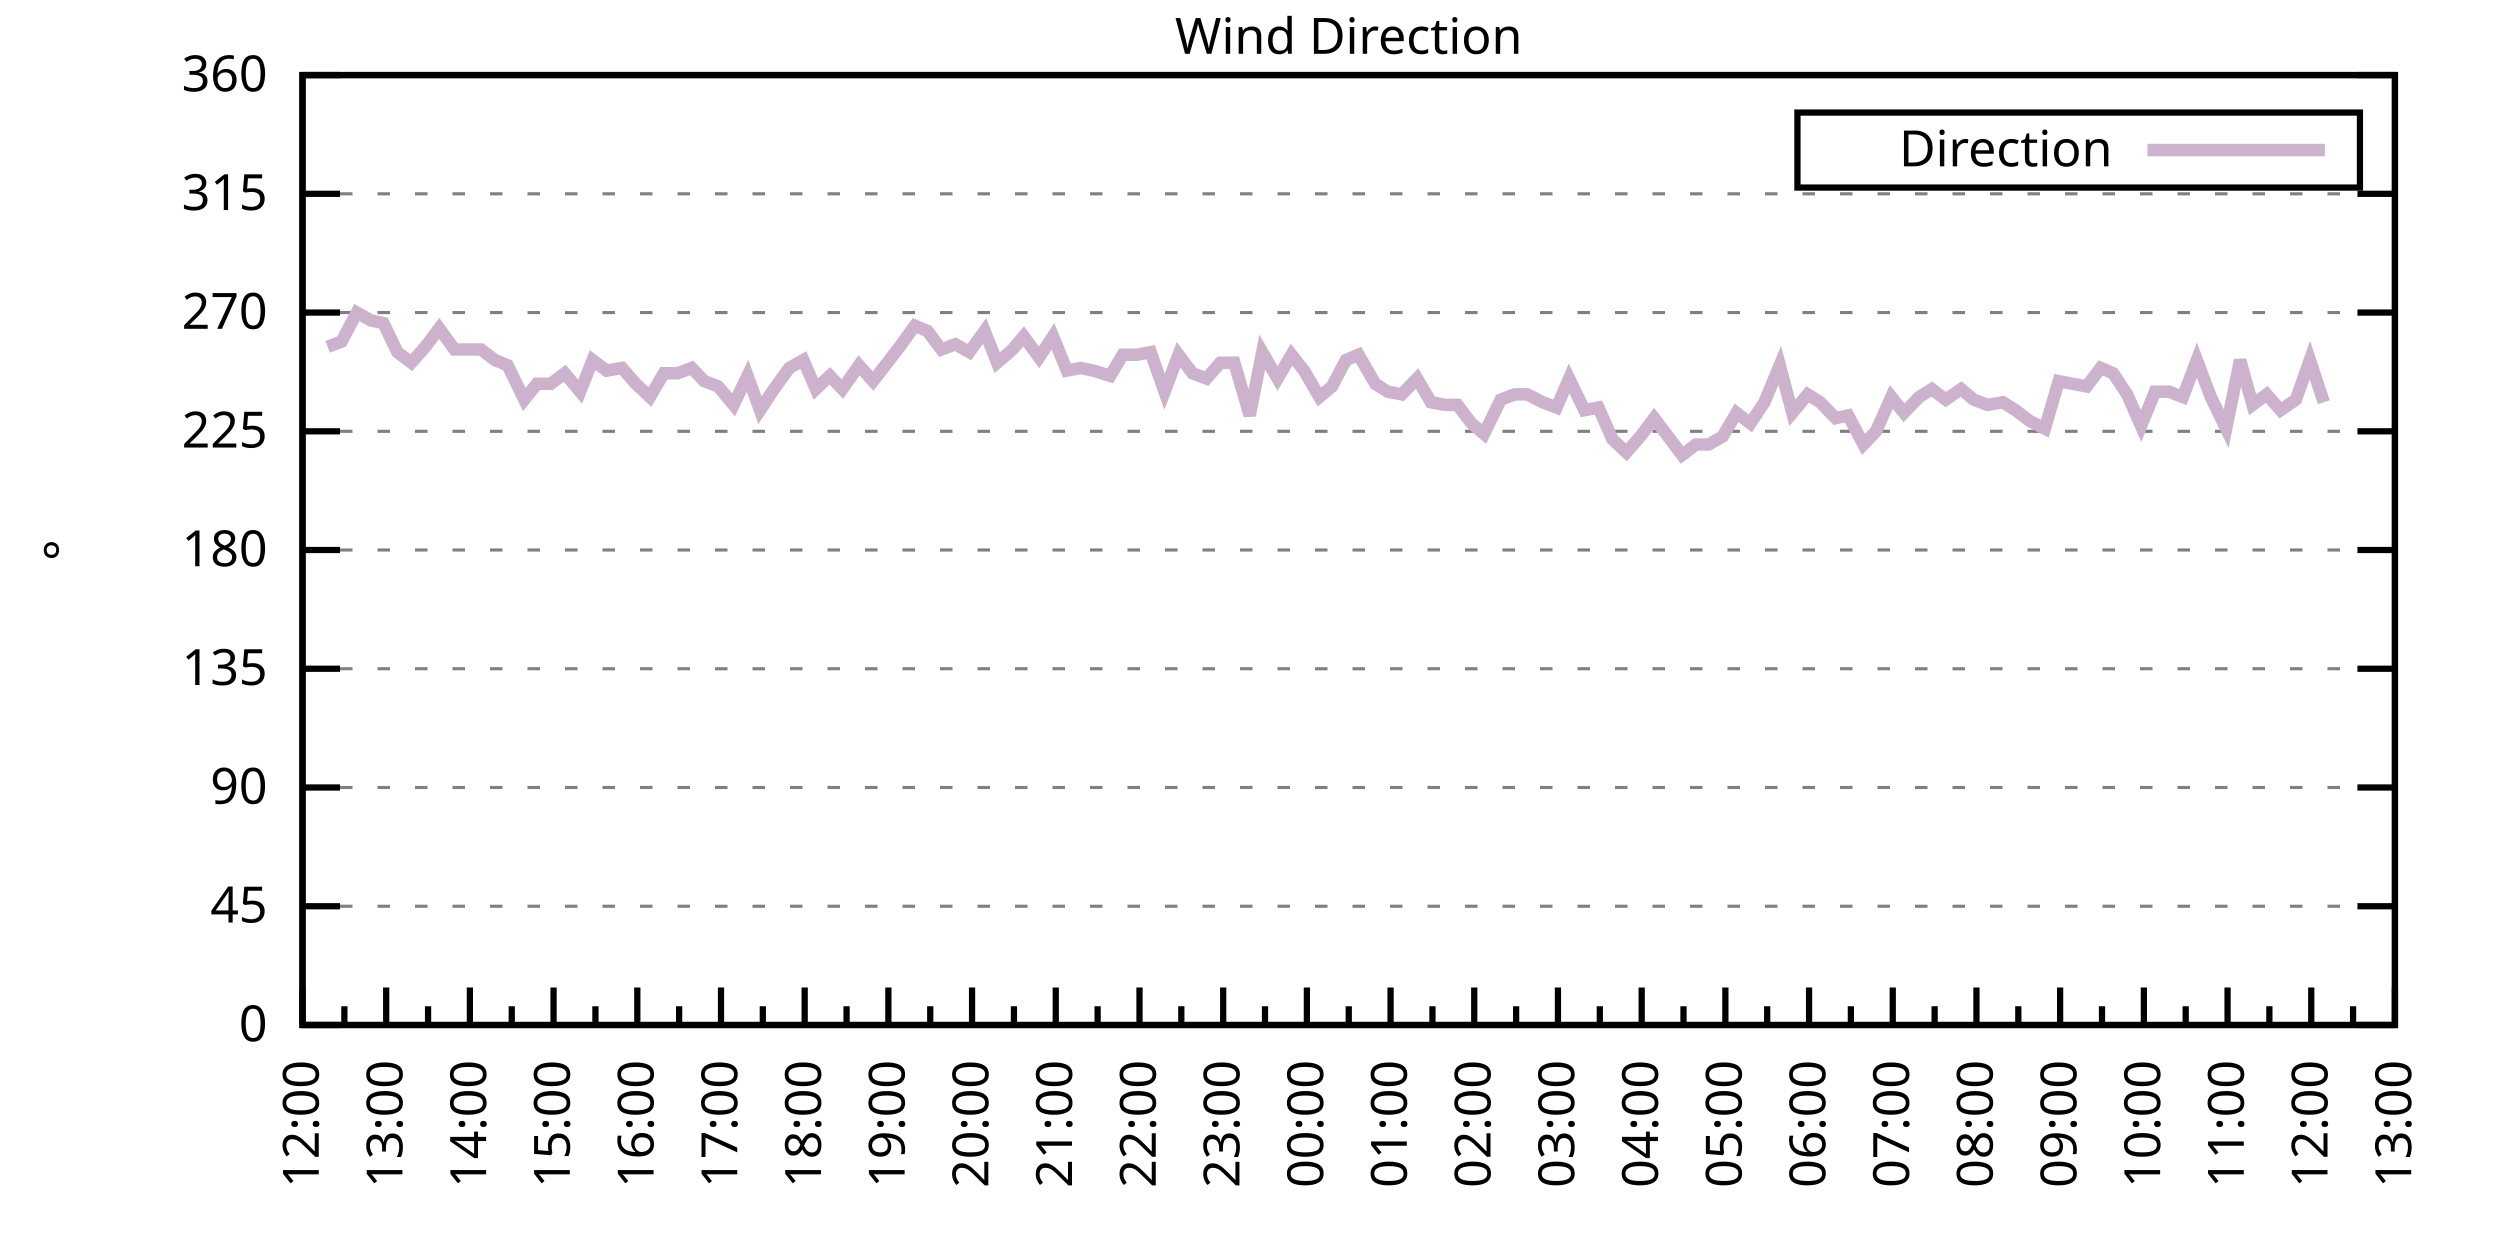
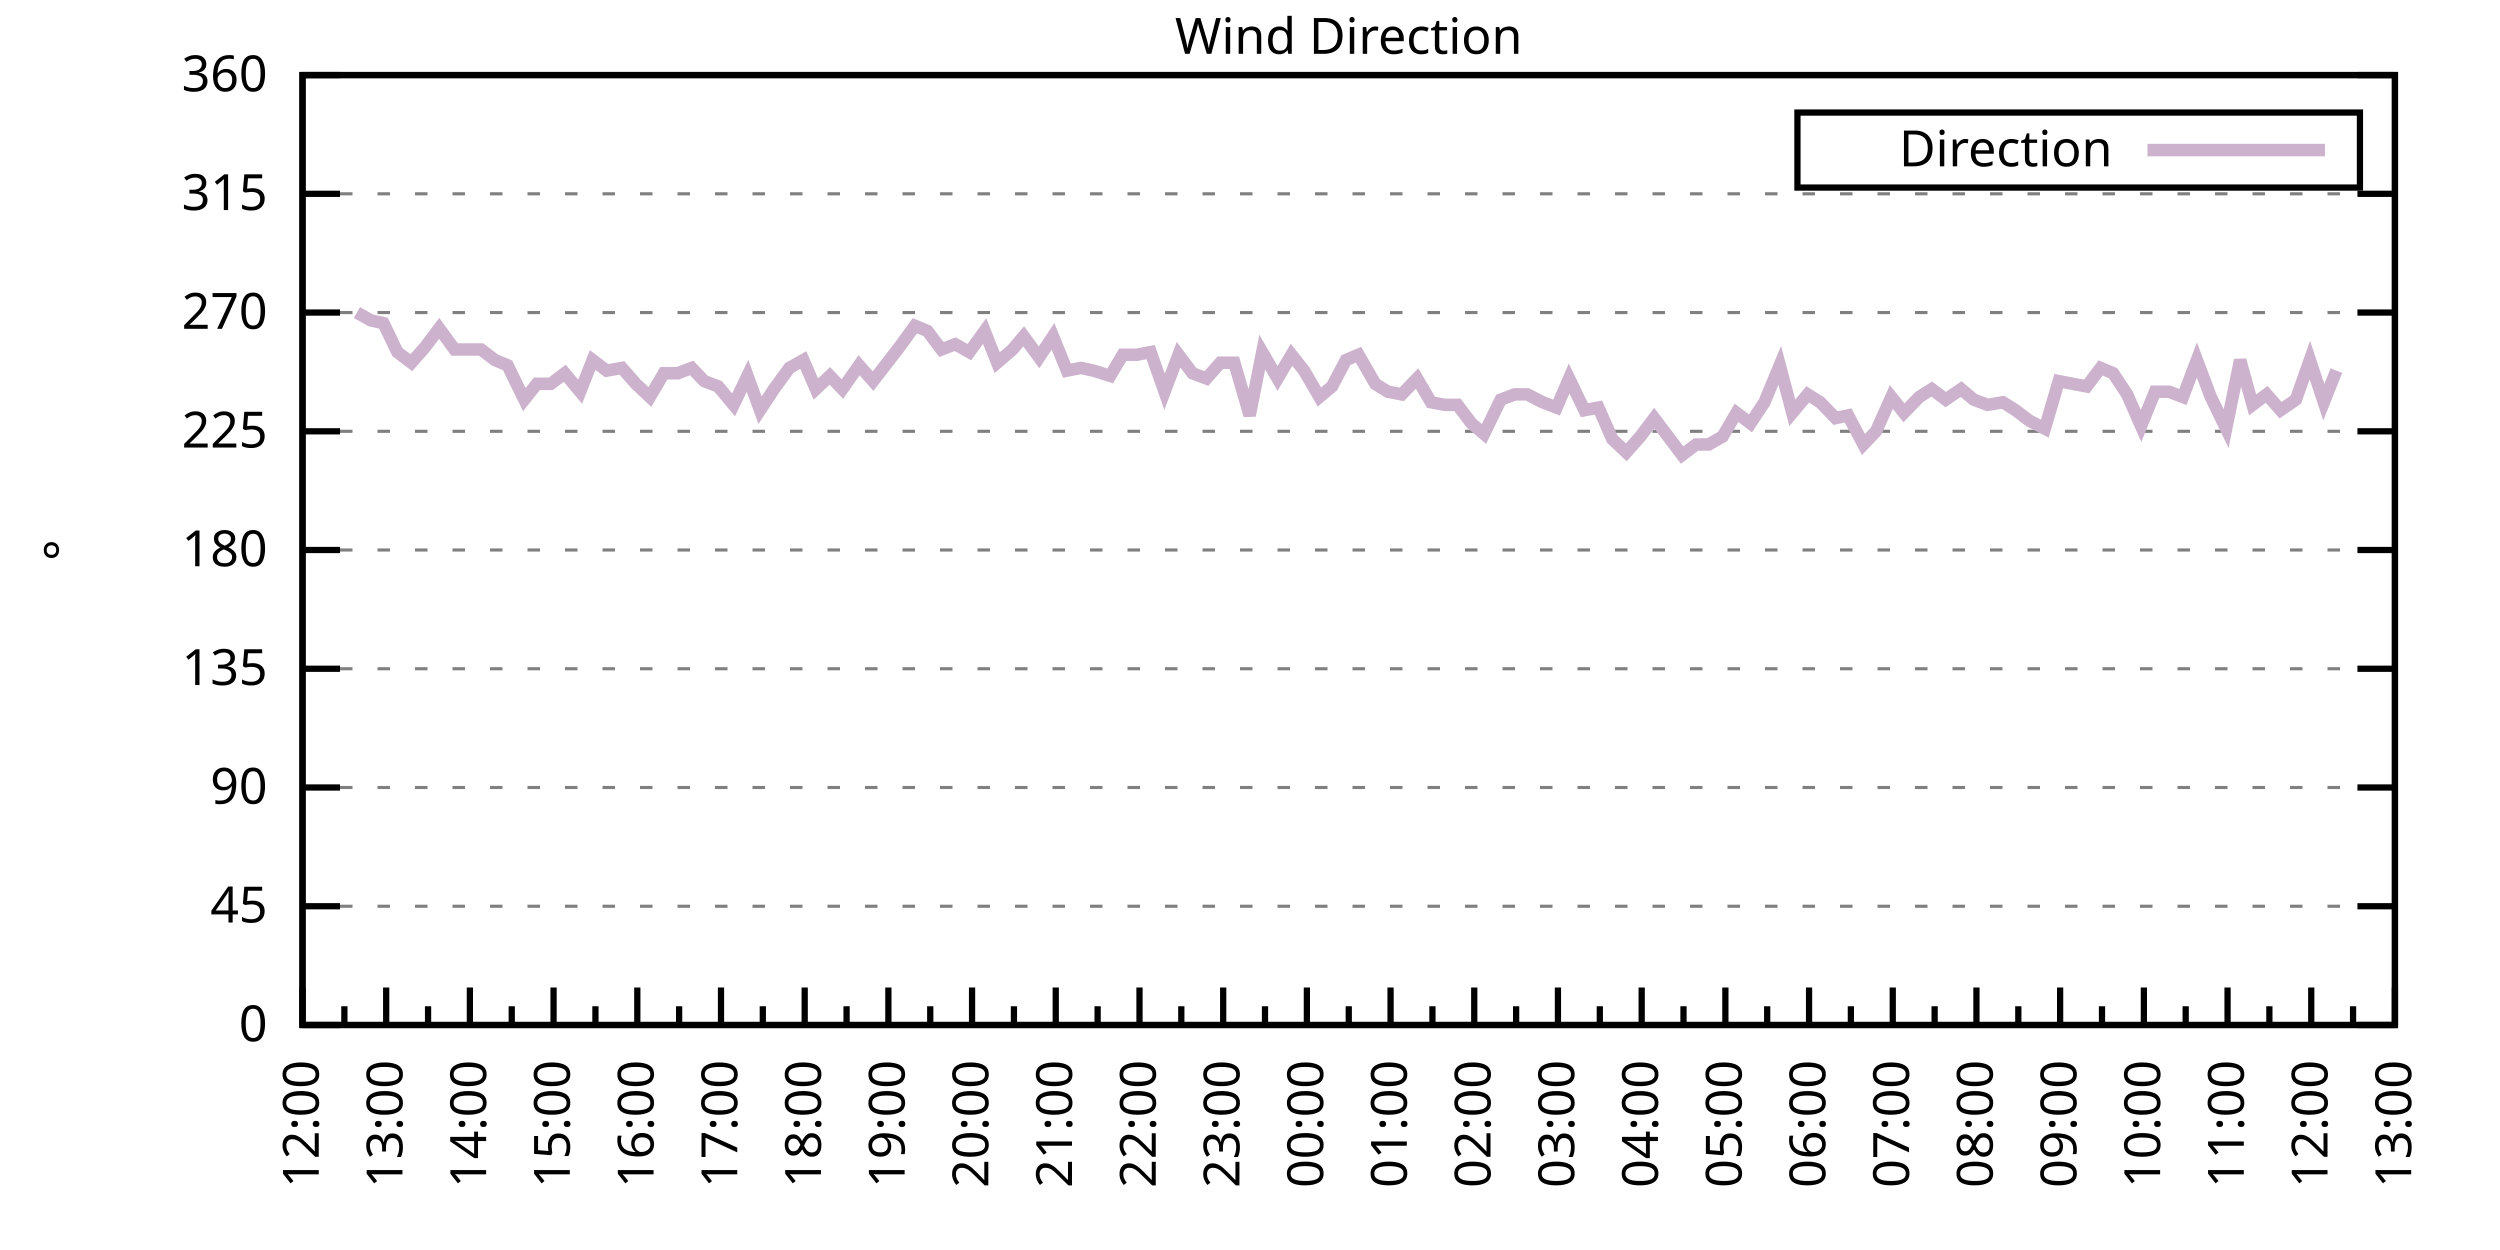
<svg xmlns="http://www.w3.org/2000/svg" xmlns:xlink="http://www.w3.org/1999/xlink" width="400" height="200" viewBox="0 0 400 200">
  <g id="gnuplot_canvas">
    <rect x="0" y="0" width="400" height="200" fill="none" />
    <defs>
      <circle id="gpDot" r="0.5" stroke-width="0.5" stroke="currentColor" />
      <path id="gpPt0" stroke-width="0.333" stroke="currentColor" d="M-1,0 h2 M0,-1 v2" />
      <path id="gpPt1" stroke-width="0.333" stroke="currentColor" d="M-1,-1 L1,1 M1,-1 L-1,1" />
      <path id="gpPt2" stroke-width="0.333" stroke="currentColor" d="M-1,0 L1,0 M0,-1 L0,1 M-1,-1 L1,1 M-1,1 L1,-1" />
      <rect id="gpPt3" stroke-width="0.333" stroke="currentColor" x="-1" y="-1" width="2" height="2" />
      <rect id="gpPt4" stroke-width="0.333" stroke="currentColor" fill="currentColor" x="-1" y="-1" width="2" height="2" />
      <circle id="gpPt5" stroke-width="0.333" stroke="currentColor" cx="0" cy="0" r="1" />
      <use xlink:href="#gpPt5" id="gpPt6" fill="currentColor" stroke="none" />
      <path id="gpPt7" stroke-width="0.333" stroke="currentColor" d="M0,-1.33 L-1.33,0.67 L1.33,0.67 z" />
      <use xlink:href="#gpPt7" id="gpPt8" fill="currentColor" stroke="none" />
      <use xlink:href="#gpPt7" id="gpPt9" stroke="currentColor" transform="rotate(180)" />
      <use xlink:href="#gpPt9" id="gpPt10" fill="currentColor" stroke="none" />
      <use xlink:href="#gpPt3" id="gpPt11" stroke="currentColor" transform="rotate(45)" />
      <use xlink:href="#gpPt11" id="gpPt12" fill="currentColor" stroke="none" />
      <path id="gpPt13" stroke-width="0.333" stroke="currentColor" d="M0,1.330 L1.265,0.411 L0.782,-1.067 L-0.782,-1.076 L-1.265,0.411 z" />
      <use xlink:href="#gpPt13" id="gpPt14" fill="currentColor" stroke="none" />
      <filter id="textbox" filterUnits="objectBoundingBox" x="0" y="0" height="1" width="1">
        <feFlood flood-color="white" flood-opacity="1" result="bgnd" />
        <feComposite in="SourceGraphic" in2="bgnd" operator="atop" />
      </filter>
      <filter id="greybox" filterUnits="objectBoundingBox" x="0" y="0" height="1" width="1">
        <feFlood flood-color="lightgrey" flood-opacity="1" result="grey" />
        <feComposite in="SourceGraphic" in2="grey" operator="atop" />
      </filter>
    </defs>
    <g fill="none" color="white" stroke="currentColor" stroke-width="1.00" stroke-linecap="butt" stroke-linejoin="miter">
</g>
    <g fill="none" color="black" stroke="currentColor" stroke-width="1.00" stroke-linecap="butt" stroke-linejoin="miter">
      <g stroke="none" shape-rendering="crispEdges">
        <polygon fill="rgb(255, 255, 255)" points="48.40,164.00 383.18,164.00 383.18,12.02 48.40,12.02 " />
      </g>
    </g>
    <g fill="none" color="black" stroke="currentColor" stroke-width="1.00" stroke-linecap="butt" stroke-linejoin="miter">
</g>
    <g fill="none" color="black" stroke="black" stroke-width="0.50" stroke-linecap="butt" stroke-linejoin="miter">
</g>
    <g fill="none" color="gray" stroke="currentColor" stroke-width="0.50" stroke-linecap="butt" stroke-linejoin="miter">
      <path stroke="gray" stroke-dasharray="2,4" class="gridline" d="M48.40,164.00 L383.19,164.00  " />
    </g>
    <g fill="none" color="gray" stroke="gray" stroke-width="1.00" stroke-linecap="butt" stroke-linejoin="miter">
</g>
    <g fill="none" color="black" stroke="currentColor" stroke-width="1.00" stroke-linecap="butt" stroke-linejoin="miter">
      <path stroke="black" d="M48.40,164.00 L54.40,164.00 M383.19,164.00 L377.19,164.00  " />
      <g transform="translate(42.80,166.60)" stroke="none" fill="black" font-family="Sans" font-size="8.00" text-anchor="end">
        <text>
          <tspan font-family="Sans"> 0</tspan>
        </text>
      </g>
    </g>
    <g fill="none" color="black" stroke="currentColor" stroke-width="1.00" stroke-linecap="butt" stroke-linejoin="miter">
</g>
    <g fill="none" color="black" stroke="black" stroke-width="0.50" stroke-linecap="butt" stroke-linejoin="miter">
</g>
    <g fill="none" color="gray" stroke="currentColor" stroke-width="0.50" stroke-linecap="butt" stroke-linejoin="miter">
      <path stroke="gray" stroke-dasharray="2,4" class="gridline" d="M48.40,145.00 L383.19,145.00  " />
    </g>
    <g fill="none" color="gray" stroke="gray" stroke-width="1.00" stroke-linecap="butt" stroke-linejoin="miter">
</g>
    <g fill="none" color="black" stroke="currentColor" stroke-width="1.00" stroke-linecap="butt" stroke-linejoin="miter">
      <path stroke="black" d="M48.40,145.00 L54.40,145.00 M383.19,145.00 L377.19,145.00  " />
      <g transform="translate(42.80,147.60)" stroke="none" fill="black" font-family="Sans" font-size="8.00" text-anchor="end">
        <text>
          <tspan font-family="Sans"> 45</tspan>
        </text>
      </g>
    </g>
    <g fill="none" color="black" stroke="currentColor" stroke-width="1.00" stroke-linecap="butt" stroke-linejoin="miter">
</g>
    <g fill="none" color="black" stroke="black" stroke-width="0.50" stroke-linecap="butt" stroke-linejoin="miter">
</g>
    <g fill="none" color="gray" stroke="currentColor" stroke-width="0.50" stroke-linecap="butt" stroke-linejoin="miter">
      <path stroke="gray" stroke-dasharray="2,4" class="gridline" d="M48.40,126.00 L383.19,126.00  " />
    </g>
    <g fill="none" color="gray" stroke="gray" stroke-width="1.00" stroke-linecap="butt" stroke-linejoin="miter">
</g>
    <g fill="none" color="black" stroke="currentColor" stroke-width="1.00" stroke-linecap="butt" stroke-linejoin="miter">
      <path stroke="black" d="M48.40,126.00 L54.40,126.00 M383.19,126.00 L377.19,126.00  " />
      <g transform="translate(42.80,128.60)" stroke="none" fill="black" font-family="Sans" font-size="8.00" text-anchor="end">
        <text>
          <tspan font-family="Sans"> 90</tspan>
        </text>
      </g>
    </g>
    <g fill="none" color="black" stroke="currentColor" stroke-width="1.00" stroke-linecap="butt" stroke-linejoin="miter">
</g>
    <g fill="none" color="black" stroke="black" stroke-width="0.50" stroke-linecap="butt" stroke-linejoin="miter">
</g>
    <g fill="none" color="gray" stroke="currentColor" stroke-width="0.50" stroke-linecap="butt" stroke-linejoin="miter">
      <path stroke="gray" stroke-dasharray="2,4" class="gridline" d="M48.40,107.00 L383.19,107.00  " />
    </g>
    <g fill="none" color="gray" stroke="gray" stroke-width="1.00" stroke-linecap="butt" stroke-linejoin="miter">
</g>
    <g fill="none" color="black" stroke="currentColor" stroke-width="1.00" stroke-linecap="butt" stroke-linejoin="miter">
      <path stroke="black" d="M48.40,107.00 L54.40,107.00 M383.19,107.00 L377.19,107.00  " />
      <g transform="translate(42.80,109.60)" stroke="none" fill="black" font-family="Sans" font-size="8.00" text-anchor="end">
        <text>
          <tspan font-family="Sans"> 135</tspan>
        </text>
      </g>
    </g>
    <g fill="none" color="black" stroke="currentColor" stroke-width="1.00" stroke-linecap="butt" stroke-linejoin="miter">
</g>
    <g fill="none" color="black" stroke="black" stroke-width="0.50" stroke-linecap="butt" stroke-linejoin="miter">
</g>
    <g fill="none" color="gray" stroke="currentColor" stroke-width="0.50" stroke-linecap="butt" stroke-linejoin="miter">
      <path stroke="gray" stroke-dasharray="2,4" class="gridline" d="M48.40,88.00 L383.19,88.00  " />
    </g>
    <g fill="none" color="gray" stroke="gray" stroke-width="1.00" stroke-linecap="butt" stroke-linejoin="miter">
</g>
    <g fill="none" color="black" stroke="currentColor" stroke-width="1.00" stroke-linecap="butt" stroke-linejoin="miter">
      <path stroke="black" d="M48.40,88.00 L54.40,88.00 M383.19,88.00 L377.19,88.00  " />
      <g transform="translate(42.80,90.60)" stroke="none" fill="black" font-family="Sans" font-size="8.00" text-anchor="end">
        <text>
          <tspan font-family="Sans"> 180</tspan>
        </text>
      </g>
    </g>
    <g fill="none" color="black" stroke="currentColor" stroke-width="1.00" stroke-linecap="butt" stroke-linejoin="miter">
</g>
    <g fill="none" color="black" stroke="black" stroke-width="0.50" stroke-linecap="butt" stroke-linejoin="miter">
</g>
    <g fill="none" color="gray" stroke="currentColor" stroke-width="0.50" stroke-linecap="butt" stroke-linejoin="miter">
      <path stroke="gray" stroke-dasharray="2,4" class="gridline" d="M48.40,69.01 L383.19,69.01  " />
    </g>
    <g fill="none" color="gray" stroke="gray" stroke-width="1.00" stroke-linecap="butt" stroke-linejoin="miter">
</g>
    <g fill="none" color="black" stroke="currentColor" stroke-width="1.00" stroke-linecap="butt" stroke-linejoin="miter">
      <path stroke="black" d="M48.40,69.01 L54.40,69.01 M383.19,69.01 L377.19,69.01  " />
      <g transform="translate(42.80,71.61)" stroke="none" fill="black" font-family="Sans" font-size="8.00" text-anchor="end">
        <text>
          <tspan font-family="Sans"> 225</tspan>
        </text>
      </g>
    </g>
    <g fill="none" color="black" stroke="currentColor" stroke-width="1.00" stroke-linecap="butt" stroke-linejoin="miter">
</g>
    <g fill="none" color="black" stroke="black" stroke-width="0.50" stroke-linecap="butt" stroke-linejoin="miter">
</g>
    <g fill="none" color="gray" stroke="currentColor" stroke-width="0.50" stroke-linecap="butt" stroke-linejoin="miter">
      <path stroke="gray" stroke-dasharray="2,4" class="gridline" d="M48.40,50.01 L383.19,50.01  " />
    </g>
    <g fill="none" color="gray" stroke="gray" stroke-width="1.00" stroke-linecap="butt" stroke-linejoin="miter">
</g>
    <g fill="none" color="black" stroke="currentColor" stroke-width="1.00" stroke-linecap="butt" stroke-linejoin="miter">
      <path stroke="black" d="M48.40,50.01 L54.40,50.01 M383.19,50.01 L377.19,50.01  " />
      <g transform="translate(42.80,52.61)" stroke="none" fill="black" font-family="Sans" font-size="8.00" text-anchor="end">
        <text>
          <tspan font-family="Sans"> 270</tspan>
        </text>
      </g>
    </g>
    <g fill="none" color="black" stroke="currentColor" stroke-width="1.00" stroke-linecap="butt" stroke-linejoin="miter">
</g>
    <g fill="none" color="black" stroke="black" stroke-width="0.50" stroke-linecap="butt" stroke-linejoin="miter">
</g>
    <g fill="none" color="gray" stroke="currentColor" stroke-width="0.50" stroke-linecap="butt" stroke-linejoin="miter">
      <path stroke="gray" stroke-dasharray="2,4" class="gridline" d="M48.40,31.01 L383.19,31.01  " />
    </g>
    <g fill="none" color="gray" stroke="gray" stroke-width="1.00" stroke-linecap="butt" stroke-linejoin="miter">
</g>
    <g fill="none" color="black" stroke="currentColor" stroke-width="1.00" stroke-linecap="butt" stroke-linejoin="miter">
      <path stroke="black" d="M48.40,31.01 L54.40,31.01 M383.19,31.01 L377.19,31.01  " />
      <g transform="translate(42.80,33.61)" stroke="none" fill="black" font-family="Sans" font-size="8.00" text-anchor="end">
        <text>
          <tspan font-family="Sans"> 315</tspan>
        </text>
      </g>
    </g>
    <g fill="none" color="black" stroke="currentColor" stroke-width="1.00" stroke-linecap="butt" stroke-linejoin="miter">
</g>
    <g fill="none" color="black" stroke="black" stroke-width="0.50" stroke-linecap="butt" stroke-linejoin="miter">
</g>
    <g fill="none" color="gray" stroke="currentColor" stroke-width="0.50" stroke-linecap="butt" stroke-linejoin="miter">
      <path stroke="gray" stroke-dasharray="2,4" class="gridline" d="M48.40,12.01 L383.19,12.01  " />
    </g>
    <g fill="none" color="gray" stroke="gray" stroke-width="1.00" stroke-linecap="butt" stroke-linejoin="miter">
</g>
    <g fill="none" color="black" stroke="currentColor" stroke-width="1.00" stroke-linecap="butt" stroke-linejoin="miter">
      <path stroke="black" d="M48.40,12.01 L54.40,12.01 M383.19,12.01 L377.19,12.01  " />
      <g transform="translate(42.80,14.61)" stroke="none" fill="black" font-family="Sans" font-size="8.00" text-anchor="end">
        <text>
          <tspan font-family="Sans"> 360</tspan>
        </text>
      </g>
    </g>
    <g fill="none" color="black" stroke="currentColor" stroke-width="1.00" stroke-linecap="butt" stroke-linejoin="miter">
      <path stroke="black" d="M48.40,164.00 L48.40,158.00  " />
      <g transform="translate(51.00,169.60) rotate(270)" stroke="none" fill="black" font-family="Sans" font-size="8.00" text-anchor="end">
        <text>
          <tspan font-family="Sans">12:00</tspan>
        </text>
      </g>
    </g>
    <g fill="none" color="black" stroke="currentColor" stroke-width="1.00" stroke-linecap="butt" stroke-linejoin="miter">
      <path stroke="black" d="M55.10,164.00 L55.10,161.00 M61.79,164.00 L61.79,158.00  " />
      <g transform="translate(64.39,169.60) rotate(270)" stroke="none" fill="black" font-family="Sans" font-size="8.00" text-anchor="end">
        <text>
          <tspan font-family="Sans">13:00</tspan>
        </text>
      </g>
    </g>
    <g fill="none" color="black" stroke="currentColor" stroke-width="1.00" stroke-linecap="butt" stroke-linejoin="miter">
      <path stroke="black" d="M68.49,164.00 L68.49,161.00 M75.18,164.00 L75.18,158.00  " />
      <g transform="translate(77.78,169.60) rotate(270)" stroke="none" fill="black" font-family="Sans" font-size="8.00" text-anchor="end">
        <text>
          <tspan font-family="Sans">14:00</tspan>
        </text>
      </g>
    </g>
    <g fill="none" color="black" stroke="currentColor" stroke-width="1.00" stroke-linecap="butt" stroke-linejoin="miter">
      <path stroke="black" d="M81.88,164.00 L81.88,161.00 M88.57,164.00 L88.57,158.00  " />
      <g transform="translate(91.17,169.60) rotate(270)" stroke="none" fill="black" font-family="Sans" font-size="8.00" text-anchor="end">
        <text>
          <tspan font-family="Sans">15:00</tspan>
        </text>
      </g>
    </g>
    <g fill="none" color="black" stroke="currentColor" stroke-width="1.00" stroke-linecap="butt" stroke-linejoin="miter">
      <path stroke="black" d="M95.27,164.00 L95.27,161.00 M101.97,164.00 L101.97,158.00  " />
      <g transform="translate(104.57,169.60) rotate(270)" stroke="none" fill="black" font-family="Sans" font-size="8.00" text-anchor="end">
        <text>
          <tspan font-family="Sans">16:00</tspan>
        </text>
      </g>
    </g>
    <g fill="none" color="black" stroke="currentColor" stroke-width="1.00" stroke-linecap="butt" stroke-linejoin="miter">
      <path stroke="black" d="M108.66,164.00 L108.66,161.00 M115.36,164.00 L115.36,158.00  " />
      <g transform="translate(117.96,169.60) rotate(270)" stroke="none" fill="black" font-family="Sans" font-size="8.00" text-anchor="end">
        <text>
          <tspan font-family="Sans">17:00</tspan>
        </text>
      </g>
    </g>
    <g fill="none" color="black" stroke="currentColor" stroke-width="1.00" stroke-linecap="butt" stroke-linejoin="miter">
      <path stroke="black" d="M122.05,164.00 L122.05,161.00 M128.75,164.00 L128.75,158.00  " />
      <g transform="translate(131.35,169.60) rotate(270)" stroke="none" fill="black" font-family="Sans" font-size="8.00" text-anchor="end">
        <text>
          <tspan font-family="Sans">18:00</tspan>
        </text>
      </g>
    </g>
    <g fill="none" color="black" stroke="currentColor" stroke-width="1.00" stroke-linecap="butt" stroke-linejoin="miter">
      <path stroke="black" d="M135.45,164.00 L135.45,161.00 M142.14,164.00 L142.14,158.00  " />
      <g transform="translate(144.74,169.60) rotate(270)" stroke="none" fill="black" font-family="Sans" font-size="8.00" text-anchor="end">
        <text>
          <tspan font-family="Sans">19:00</tspan>
        </text>
      </g>
    </g>
    <g fill="none" color="black" stroke="currentColor" stroke-width="1.00" stroke-linecap="butt" stroke-linejoin="miter">
      <path stroke="black" d="M148.84,164.00 L148.84,161.00 M155.53,164.00 L155.53,158.00  " />
      <g transform="translate(158.13,169.60) rotate(270)" stroke="none" fill="black" font-family="Sans" font-size="8.00" text-anchor="end">
        <text>
          <tspan font-family="Sans">20:00</tspan>
        </text>
      </g>
    </g>
    <g fill="none" color="black" stroke="currentColor" stroke-width="1.00" stroke-linecap="butt" stroke-linejoin="miter">
      <path stroke="black" d="M162.23,164.00 L162.23,161.00 M168.92,164.00 L168.92,158.00  " />
      <g transform="translate(171.52,169.60) rotate(270)" stroke="none" fill="black" font-family="Sans" font-size="8.00" text-anchor="end">
        <text>
          <tspan font-family="Sans">21:00</tspan>
        </text>
      </g>
    </g>
    <g fill="none" color="black" stroke="currentColor" stroke-width="1.00" stroke-linecap="butt" stroke-linejoin="miter">
      <path stroke="black" d="M175.62,164.00 L175.62,161.00 M182.32,164.00 L182.32,158.00  " />
      <g transform="translate(184.92,169.60) rotate(270)" stroke="none" fill="black" font-family="Sans" font-size="8.00" text-anchor="end">
        <text>
          <tspan font-family="Sans">22:00</tspan>
        </text>
      </g>
    </g>
    <g fill="none" color="black" stroke="currentColor" stroke-width="1.00" stroke-linecap="butt" stroke-linejoin="miter">
      <path stroke="black" d="M189.01,164.00 L189.01,161.00 M195.71,164.00 L195.71,158.00  " />
      <g transform="translate(198.31,169.60) rotate(270)" stroke="none" fill="black" font-family="Sans" font-size="8.00" text-anchor="end">
        <text>
          <tspan font-family="Sans">23:00</tspan>
        </text>
      </g>
    </g>
    <g fill="none" color="black" stroke="currentColor" stroke-width="1.00" stroke-linecap="butt" stroke-linejoin="miter">
      <path stroke="black" d="M202.40,164.00 L202.40,161.00 M209.10,164.00 L209.10,158.00  " />
      <g transform="translate(211.70,169.60) rotate(270)" stroke="none" fill="black" font-family="Sans" font-size="8.00" text-anchor="end">
        <text>
          <tspan font-family="Sans">00:00</tspan>
        </text>
      </g>
    </g>
    <g fill="none" color="black" stroke="currentColor" stroke-width="1.00" stroke-linecap="butt" stroke-linejoin="miter">
      <path stroke="black" d="M215.80,164.00 L215.80,161.00 M222.49,164.00 L222.49,158.00  " />
      <g transform="translate(225.09,169.60) rotate(270)" stroke="none" fill="black" font-family="Sans" font-size="8.00" text-anchor="end">
        <text>
          <tspan font-family="Sans">01:00</tspan>
        </text>
      </g>
    </g>
    <g fill="none" color="black" stroke="currentColor" stroke-width="1.00" stroke-linecap="butt" stroke-linejoin="miter">
      <path stroke="black" d="M229.19,164.00 L229.19,161.00 M235.88,164.00 L235.88,158.00  " />
      <g transform="translate(238.48,169.60) rotate(270)" stroke="none" fill="black" font-family="Sans" font-size="8.00" text-anchor="end">
        <text>
          <tspan font-family="Sans">02:00</tspan>
        </text>
      </g>
    </g>
    <g fill="none" color="black" stroke="currentColor" stroke-width="1.00" stroke-linecap="butt" stroke-linejoin="miter">
      <path stroke="black" d="M242.58,164.00 L242.58,161.00 M249.27,164.00 L249.27,158.00  " />
      <g transform="translate(251.87,169.60) rotate(270)" stroke="none" fill="black" font-family="Sans" font-size="8.00" text-anchor="end">
        <text>
          <tspan font-family="Sans">03:00</tspan>
        </text>
      </g>
    </g>
    <g fill="none" color="black" stroke="currentColor" stroke-width="1.00" stroke-linecap="butt" stroke-linejoin="miter">
      <path stroke="black" d="M255.97,164.00 L255.97,161.00 M262.67,164.00 L262.67,158.00  " />
      <g transform="translate(265.27,169.60) rotate(270)" stroke="none" fill="black" font-family="Sans" font-size="8.00" text-anchor="end">
        <text>
          <tspan font-family="Sans">04:00</tspan>
        </text>
      </g>
    </g>
    <g fill="none" color="black" stroke="currentColor" stroke-width="1.00" stroke-linecap="butt" stroke-linejoin="miter">
      <path stroke="black" d="M269.36,164.00 L269.36,161.00 M276.06,164.00 L276.06,158.00  " />
      <g transform="translate(278.66,169.60) rotate(270)" stroke="none" fill="black" font-family="Sans" font-size="8.00" text-anchor="end">
        <text>
          <tspan font-family="Sans">05:00</tspan>
        </text>
      </g>
    </g>
    <g fill="none" color="black" stroke="currentColor" stroke-width="1.00" stroke-linecap="butt" stroke-linejoin="miter">
      <path stroke="black" d="M282.75,164.00 L282.75,161.00 M289.45,164.00 L289.45,158.00  " />
      <g transform="translate(292.05,169.60) rotate(270)" stroke="none" fill="black" font-family="Sans" font-size="8.00" text-anchor="end">
        <text>
          <tspan font-family="Sans">06:00</tspan>
        </text>
      </g>
    </g>
    <g fill="none" color="black" stroke="currentColor" stroke-width="1.00" stroke-linecap="butt" stroke-linejoin="miter">
      <path stroke="black" d="M296.14,164.00 L296.14,161.00 M302.84,164.00 L302.84,158.00  " />
      <g transform="translate(305.44,169.60) rotate(270)" stroke="none" fill="black" font-family="Sans" font-size="8.00" text-anchor="end">
        <text>
          <tspan font-family="Sans">07:00</tspan>
        </text>
      </g>
    </g>
    <g fill="none" color="black" stroke="currentColor" stroke-width="1.00" stroke-linecap="butt" stroke-linejoin="miter">
      <path stroke="black" d="M309.54,164.00 L309.54,161.00 M316.23,164.00 L316.23,158.00  " />
      <g transform="translate(318.83,169.60) rotate(270)" stroke="none" fill="black" font-family="Sans" font-size="8.00" text-anchor="end">
        <text>
          <tspan font-family="Sans">08:00</tspan>
        </text>
      </g>
    </g>
    <g fill="none" color="black" stroke="currentColor" stroke-width="1.00" stroke-linecap="butt" stroke-linejoin="miter">
      <path stroke="black" d="M322.93,164.00 L322.93,161.00 M329.62,164.00 L329.62,158.00  " />
      <g transform="translate(332.22,169.60) rotate(270)" stroke="none" fill="black" font-family="Sans" font-size="8.00" text-anchor="end">
        <text>
          <tspan font-family="Sans">09:00</tspan>
        </text>
      </g>
    </g>
    <g fill="none" color="black" stroke="currentColor" stroke-width="1.00" stroke-linecap="butt" stroke-linejoin="miter">
      <path stroke="black" d="M336.32,164.00 L336.32,161.00 M343.02,164.00 L343.02,158.00  " />
      <g transform="translate(345.62,169.60) rotate(270)" stroke="none" fill="black" font-family="Sans" font-size="8.00" text-anchor="end">
        <text>
          <tspan font-family="Sans">10:00</tspan>
        </text>
      </g>
    </g>
    <g fill="none" color="black" stroke="currentColor" stroke-width="1.00" stroke-linecap="butt" stroke-linejoin="miter">
      <path stroke="black" d="M349.71,164.00 L349.71,161.00 M356.41,164.00 L356.41,158.00  " />
      <g transform="translate(359.01,169.60) rotate(270)" stroke="none" fill="black" font-family="Sans" font-size="8.00" text-anchor="end">
        <text>
          <tspan font-family="Sans">11:00</tspan>
        </text>
      </g>
    </g>
    <g fill="none" color="black" stroke="currentColor" stroke-width="1.00" stroke-linecap="butt" stroke-linejoin="miter">
      <path stroke="black" d="M363.10,164.00 L363.10,161.00 M369.80,164.00 L369.80,158.00  " />
      <g transform="translate(372.40,169.60) rotate(270)" stroke="none" fill="black" font-family="Sans" font-size="8.00" text-anchor="end">
        <text>
          <tspan font-family="Sans">12:00</tspan>
        </text>
      </g>
    </g>
    <g fill="none" color="black" stroke="currentColor" stroke-width="1.00" stroke-linecap="butt" stroke-linejoin="miter">
      <path stroke="black" d="M376.49,164.00 L376.49,161.00 M383.19,164.00 L383.19,158.00  " />
      <g transform="translate(385.79,169.60) rotate(270)" stroke="none" fill="black" font-family="Sans" font-size="8.00" text-anchor="end">
        <text>
          <tspan font-family="Sans">13:00</tspan>
        </text>
      </g>
    </g>
    <g fill="none" color="black" stroke="currentColor" stroke-width="1.00" stroke-linecap="butt" stroke-linejoin="miter">
</g>
    <g fill="none" color="black" stroke="currentColor" stroke-width="1.00" stroke-linecap="butt" stroke-linejoin="miter">
      <path stroke="black" d="M48.40,12.01 L48.40,164.00 L383.19,164.00 L383.19,12.01 L48.40,12.01 Z  " />
    </g>
    <g fill="none" color="black" stroke="currentColor" stroke-width="1.00" stroke-linecap="butt" stroke-linejoin="miter">
      <g transform="translate(12.80,88.01) rotate(270)" stroke="none" fill="black" font-family="Sans" font-size="8.00" text-anchor="middle">
        <text>
          <tspan font-family="Sans">°</tspan>
        </text>
      </g>
    </g>
    <g fill="none" color="black" stroke="currentColor" stroke-width="1.00" stroke-linecap="butt" stroke-linejoin="miter">
</g>
    <g fill="none" color="black" stroke="currentColor" stroke-width="1.00" stroke-linecap="butt" stroke-linejoin="miter">
      <path stroke="black" d="M287.59,30.01 L287.59,18.01 L377.59,18.01 L377.59,30.01 L287.59,30.01 Z  " />
    </g>
    <g id="Wind_direction_plot_1">
      <g fill="none" color="white" stroke="black" stroke-width="2.00" stroke-linecap="butt" stroke-linejoin="miter">
</g>
      <g fill="none" color="black" stroke="currentColor" stroke-width="2.00" stroke-linecap="butt" stroke-linejoin="miter">
        <g transform="translate(337.99,26.61)" stroke="none" fill="black" font-family="Sans" font-size="8.00" text-anchor="end">
          <text>
            <tspan font-family="Sans">Direction</tspan>
          </text>
        </g>
      </g>
      <g fill="none" color="black" stroke="currentColor" stroke-width="2.00" stroke-linecap="butt" stroke-linejoin="miter">
-         <path stroke="rgb(204, 178, 204)" d="M343.59,24.01 L371.99,24.01 M52.42,55.50 L54.65,54.65 L57.10,50.01 L59.34,51.27 L61.35,51.70 L63.58,56.34   L65.81,58.03 L68.04,55.50 L70.27,52.54 L72.73,55.92 L74.74,55.92 L76.97,55.92 L79.20,57.61 L81.21,58.45   L83.89,63.94 L85.90,61.41 L88.13,61.41 L90.36,59.72 L92.82,62.67 L94.82,57.61 L97.06,59.30 L99.51,58.87   L101.74,61.41 L103.98,63.52 L106.21,59.72 L108.44,59.72 L110.67,58.87 L112.68,60.98 L114.91,61.83 L117.37,64.78   L119.60,60.14 L121.61,65.63 L123.84,62.25 L126.29,58.87 L128.53,57.61 L130.54,62.25 L132.77,60.14 L134.78,62.25   L137.45,58.45 L139.69,60.98 L143.93,55.50 L146.38,52.12 L148.39,52.96 L150.62,55.92 L152.85,55.07 L155.09,56.34   L157.54,52.96 L159.55,58.03 L162.01,55.92 L163.79,53.81 L166.25,57.18 L168.48,53.81 L170.71,59.30 L172.94,58.87   L174.95,59.30 L177.63,60.14 L179.64,56.76 L181.87,56.76 L184.10,56.34 L186.33,62.67 L188.57,56.76 L190.80,59.72   L193.03,60.56 L195.26,58.03 L197.49,58.03 L199.95,66.47 L201.96,56.34 L204.41,60.56 L206.64,56.76 L208.65,59.30   L211.11,63.52 L213.12,61.83 L215.35,57.61 L217.36,56.76 L220.04,61.41 L222.04,62.67 L224.28,63.10 L226.73,60.56   L228.96,64.36 L231.20,64.78 L233.20,64.78 L235.44,67.74 L237.44,69.43 L240.12,63.94 L242.36,63.10 L244.36,63.10   L246.82,64.36 L249.05,65.21 L251.06,60.56 L253.51,65.63 L255.75,65.21 L257.98,70.27 L260.21,72.38 L262.44,69.85   L264.67,66.90 L269.14,72.81 L271.37,71.12 L273.38,71.12 L275.61,69.85 L277.84,66.05 L280.07,67.74 L282.31,64.36   L284.76,58.45 L286.77,66.05 L289.23,63.10 L291.23,64.36 L293.69,66.90 L295.70,66.47 L298.15,71.12 L300.16,69.01   L302.62,63.52 L304.63,66.05 L307.08,63.52 L309.09,62.25 L311.32,63.94 L313.78,62.25 L315.79,63.94 L318.02,64.78   L320.47,64.36 L322.48,65.63 L324.71,67.32 L327.17,68.58 L329.40,60.98 L331.63,61.41 L333.86,61.83 L336.10,58.87   L338.10,59.72 L340.34,63.10 L342.57,68.16 L344.80,62.67 L347.03,62.67 L349.26,63.52 L351.50,57.61 L353.73,63.52   L356.18,68.58 L358.42,57.61 L360.42,64.78 L362.66,63.10 L364.89,65.63 L367.34,63.94 L369.58,57.61 L371.81,64.36    " />
+         <path stroke="rgb(204, 178, 204)" d="M343.59,24.01 L371.99,24.01 M57.10,50.01 L59.34,51.27 L61.35,51.70 L63.58,56.34 L65.81,58.03 L68.04,55.50   L70.27,52.54 L72.73,55.92 L74.74,55.92 L76.97,55.92 L79.20,57.61 L81.21,58.45 L83.89,63.94 L85.90,61.41   L88.13,61.41 L90.36,59.72 L92.82,62.67 L94.82,57.61 L97.06,59.30 L99.51,58.87 L101.74,61.41 L103.98,63.52   L106.21,59.72 L108.44,59.72 L110.67,58.87 L112.68,60.98 L114.91,61.83 L117.37,64.78 L119.60,60.14 L121.61,65.63   L123.84,62.25 L126.29,58.87 L128.53,57.61 L130.54,62.25 L132.77,60.14 L134.78,62.25 L137.45,58.45 L139.69,60.98   L143.93,55.50 L146.38,52.12 L148.39,52.96 L150.62,55.92 L152.85,55.07 L155.09,56.34 L157.54,52.96 L159.55,58.03   L162.01,55.92 L163.79,53.81 L166.25,57.18 L168.48,53.81 L170.71,59.30 L172.94,58.87 L174.95,59.30 L177.63,60.14   L179.64,56.76 L181.87,56.76 L184.10,56.34 L186.33,62.67 L188.57,56.76 L190.80,59.72 L193.03,60.56 L195.26,58.03   L197.49,58.03 L199.95,66.47 L201.96,56.34 L204.41,60.56 L206.64,56.76 L208.65,59.30 L211.11,63.52 L213.12,61.83   L215.35,57.61 L217.36,56.76 L220.04,61.41 L222.04,62.67 L224.28,63.10 L226.73,60.56 L228.96,64.36 L231.20,64.78   L233.20,64.78 L235.44,67.74 L237.44,69.43 L240.12,63.94 L242.36,63.10 L244.36,63.10 L246.82,64.36 L249.05,65.21   L251.06,60.56 L253.51,65.63 L255.75,65.21 L257.98,70.27 L260.21,72.38 L262.44,69.85 L264.67,66.90 L269.14,72.81   L271.37,71.12 L273.38,71.12 L275.61,69.85 L277.84,66.05 L280.07,67.74 L282.31,64.36 L284.76,58.45 L286.77,66.05   L289.23,63.10 L291.23,64.36 L293.69,66.90 L295.70,66.47 L298.15,71.12 L300.16,69.01 L302.62,63.52 L304.63,66.05   L307.08,63.52 L309.09,62.25 L311.32,63.94 L313.78,62.25 L315.79,63.94 L318.02,64.78 L320.47,64.36 L322.48,65.63   L324.71,67.32 L327.17,68.58 L329.40,60.98 L331.63,61.41 L333.86,61.83 L336.10,58.87 L338.10,59.72 L340.34,63.10   L342.57,68.16 L344.80,62.67 L347.03,62.67 L349.26,63.52 L351.50,57.61 L353.73,63.52 L356.18,68.58 L358.42,57.61   L360.42,64.78 L362.66,63.10 L364.89,65.63 L367.34,63.94 L369.58,57.61 L371.81,64.36 L373.82,59.30  " />
      </g>
    </g>
    <g fill="none" color="black" stroke="currentColor" stroke-width="2.00" stroke-linecap="butt" stroke-linejoin="miter">
</g>
    <g fill="none" color="black" stroke="black" stroke-width="1.00" stroke-linecap="butt" stroke-linejoin="miter">
</g>
    <g fill="none" color="black" stroke="currentColor" stroke-width="1.00" stroke-linecap="butt" stroke-linejoin="miter">
      <path stroke="black" d="M48.40,12.01 L48.40,164.00 L383.19,164.00 L383.19,12.01 L48.40,12.01 Z  " />
    </g>
    <g fill="none" color="black" stroke="currentColor" stroke-width="1.00" stroke-linecap="butt" stroke-linejoin="miter">
      <g transform="translate(215.79,8.61)" stroke="none" fill="black" font-family="Sans" font-size="8.00" text-anchor="middle">
        <text>
          <tspan font-family="Sans">Wind Direction</tspan>
        </text>
      </g>
    </g>
    <g fill="none" color="black" stroke="currentColor" stroke-width="1.00" stroke-linecap="butt" stroke-linejoin="miter">
</g>
  </g>
</svg>
